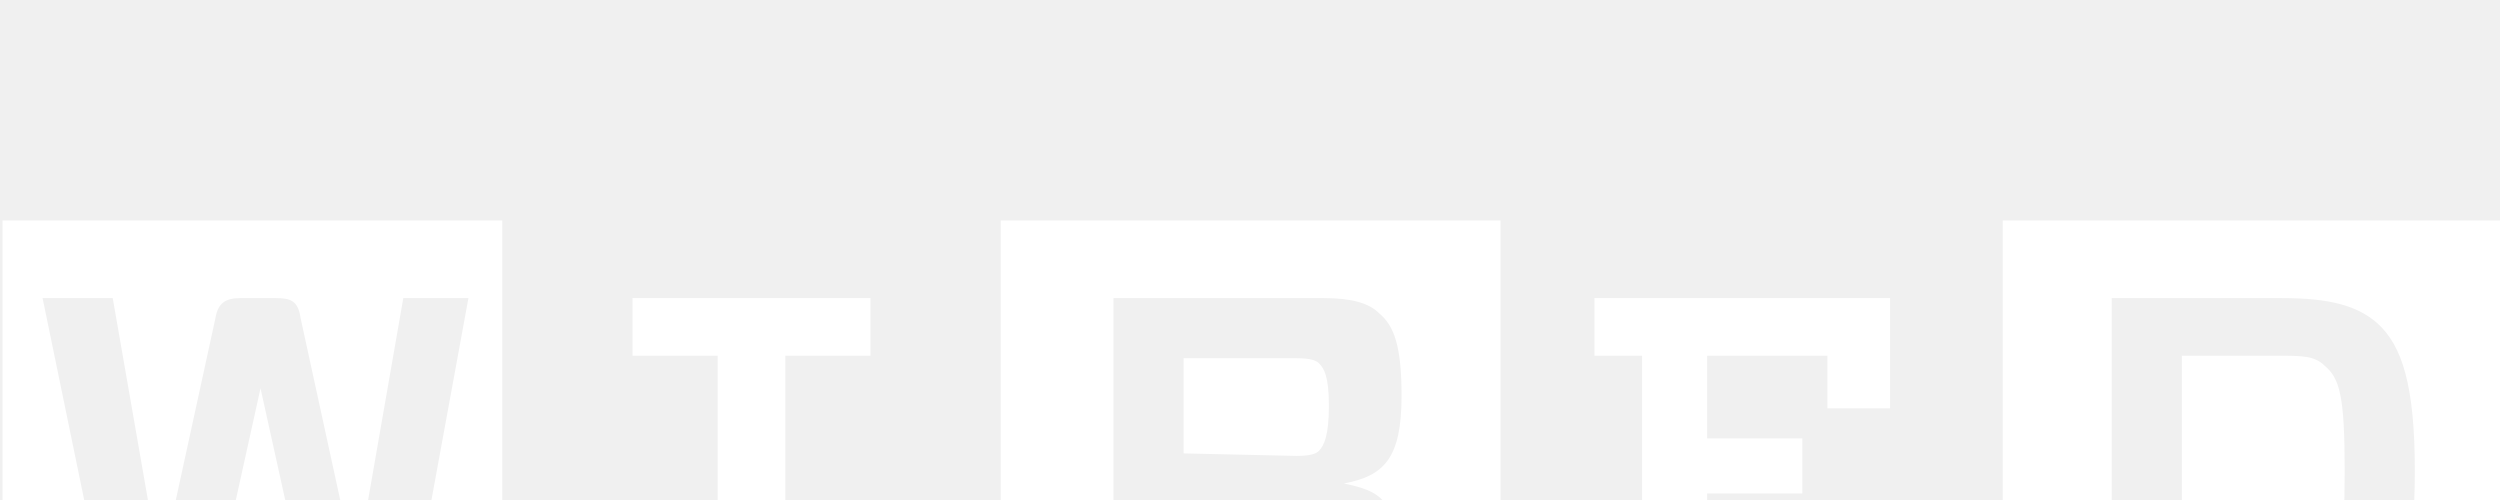
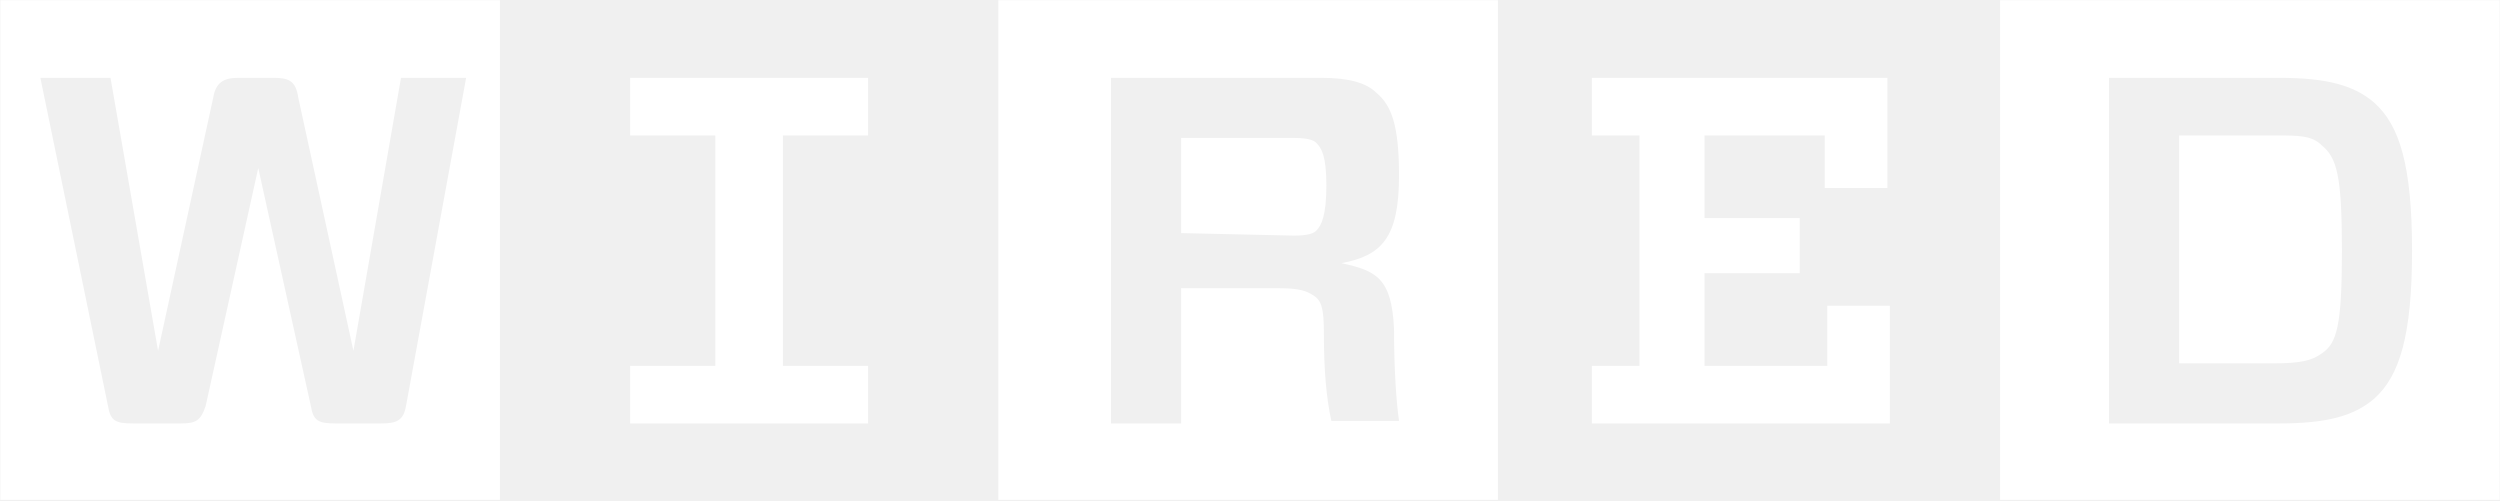
- <svg xmlns="http://www.w3.org/2000/svg" fill="#fff" viewBox="0.11 10.99 124.78 2***REMOVED***">
+ <svg xmlns="http://www.w3.org/2000/svg" fill="#fff" viewBox="0.11 10.99 124.78 24.98">
  <path d="M105.375 14.875v17.25h8.5c2.375 0 3.75-.375 4.75-1.25 1.25-1.125 1.875-3.125 1.875-7.375s-.625-6.25-1.875-7.375c-1-.875-2.375-1.25-4.75-1.25zM117 23.5c0 3.75-.25 4.625-1 5.125-.5.375-1.125.5-2.375.5h-4.75V17.75h4.75c1.25 0 1.875 0 2.375.5.75.625 1 1.5 1 5.25zm7.875 12.438H99.937V11h24.938zM79.563 17.75v-2.875h14.75v5.5h-3.126V17.75h-6v4.125h4.75v2.75h-4.75v4.625h6.126v-3h3.124v5.875H79.564V29.25h2.374v-11.5zM66.188 27.625c0 1.875.124 3.25.374 4.375h3.376c-.126-.875-.25-2.5-.25-4.625-.126-2.5-.876-2.875-2.626-3.25 2-.375 2.876-1.25 2.876-4.375 0-2.5-.376-3.5-1.126-4.125-.5-.5-1.374-.75-2.75-.75h-10.5v17.25h3.5v-6.75h4.876c1 0 1.374.125 1.75.375s.5.625.5 1.875zm-7.126-5v-4.75h5.626c.75 0 1 .125 1.124.25.25.25.5.625.5 2.125s-.25 2-.5 2.25c-.124.125-.374.25-1.124.25zm15.876 13.313h-25V11h24.937v24.938zM43.438 29.25v2.875H31.562V29.25h4.25v-11.5h-4.25v-2.875h11.875v2.875h-4.25v11.5zM23.375 14.875h-3.25L17.75 28.5 15 15.875c-.125-.875-.5-1-1.25-1H12c-.75 0-1.125.25-1.25 1L8 28.5 5.625 14.875h-3.5L5.5 31.25c.125.75.375.875 1.25.875h2.375c.75 0 1-.125 1.25-.875L13 19.375l2.625 11.875c.125.75.375.875 1.25.875h2.25c.75 0 1.125-.125 1.25-.875zm1.75 21.063h-25V11h24.938v24.938z" />
</svg>
